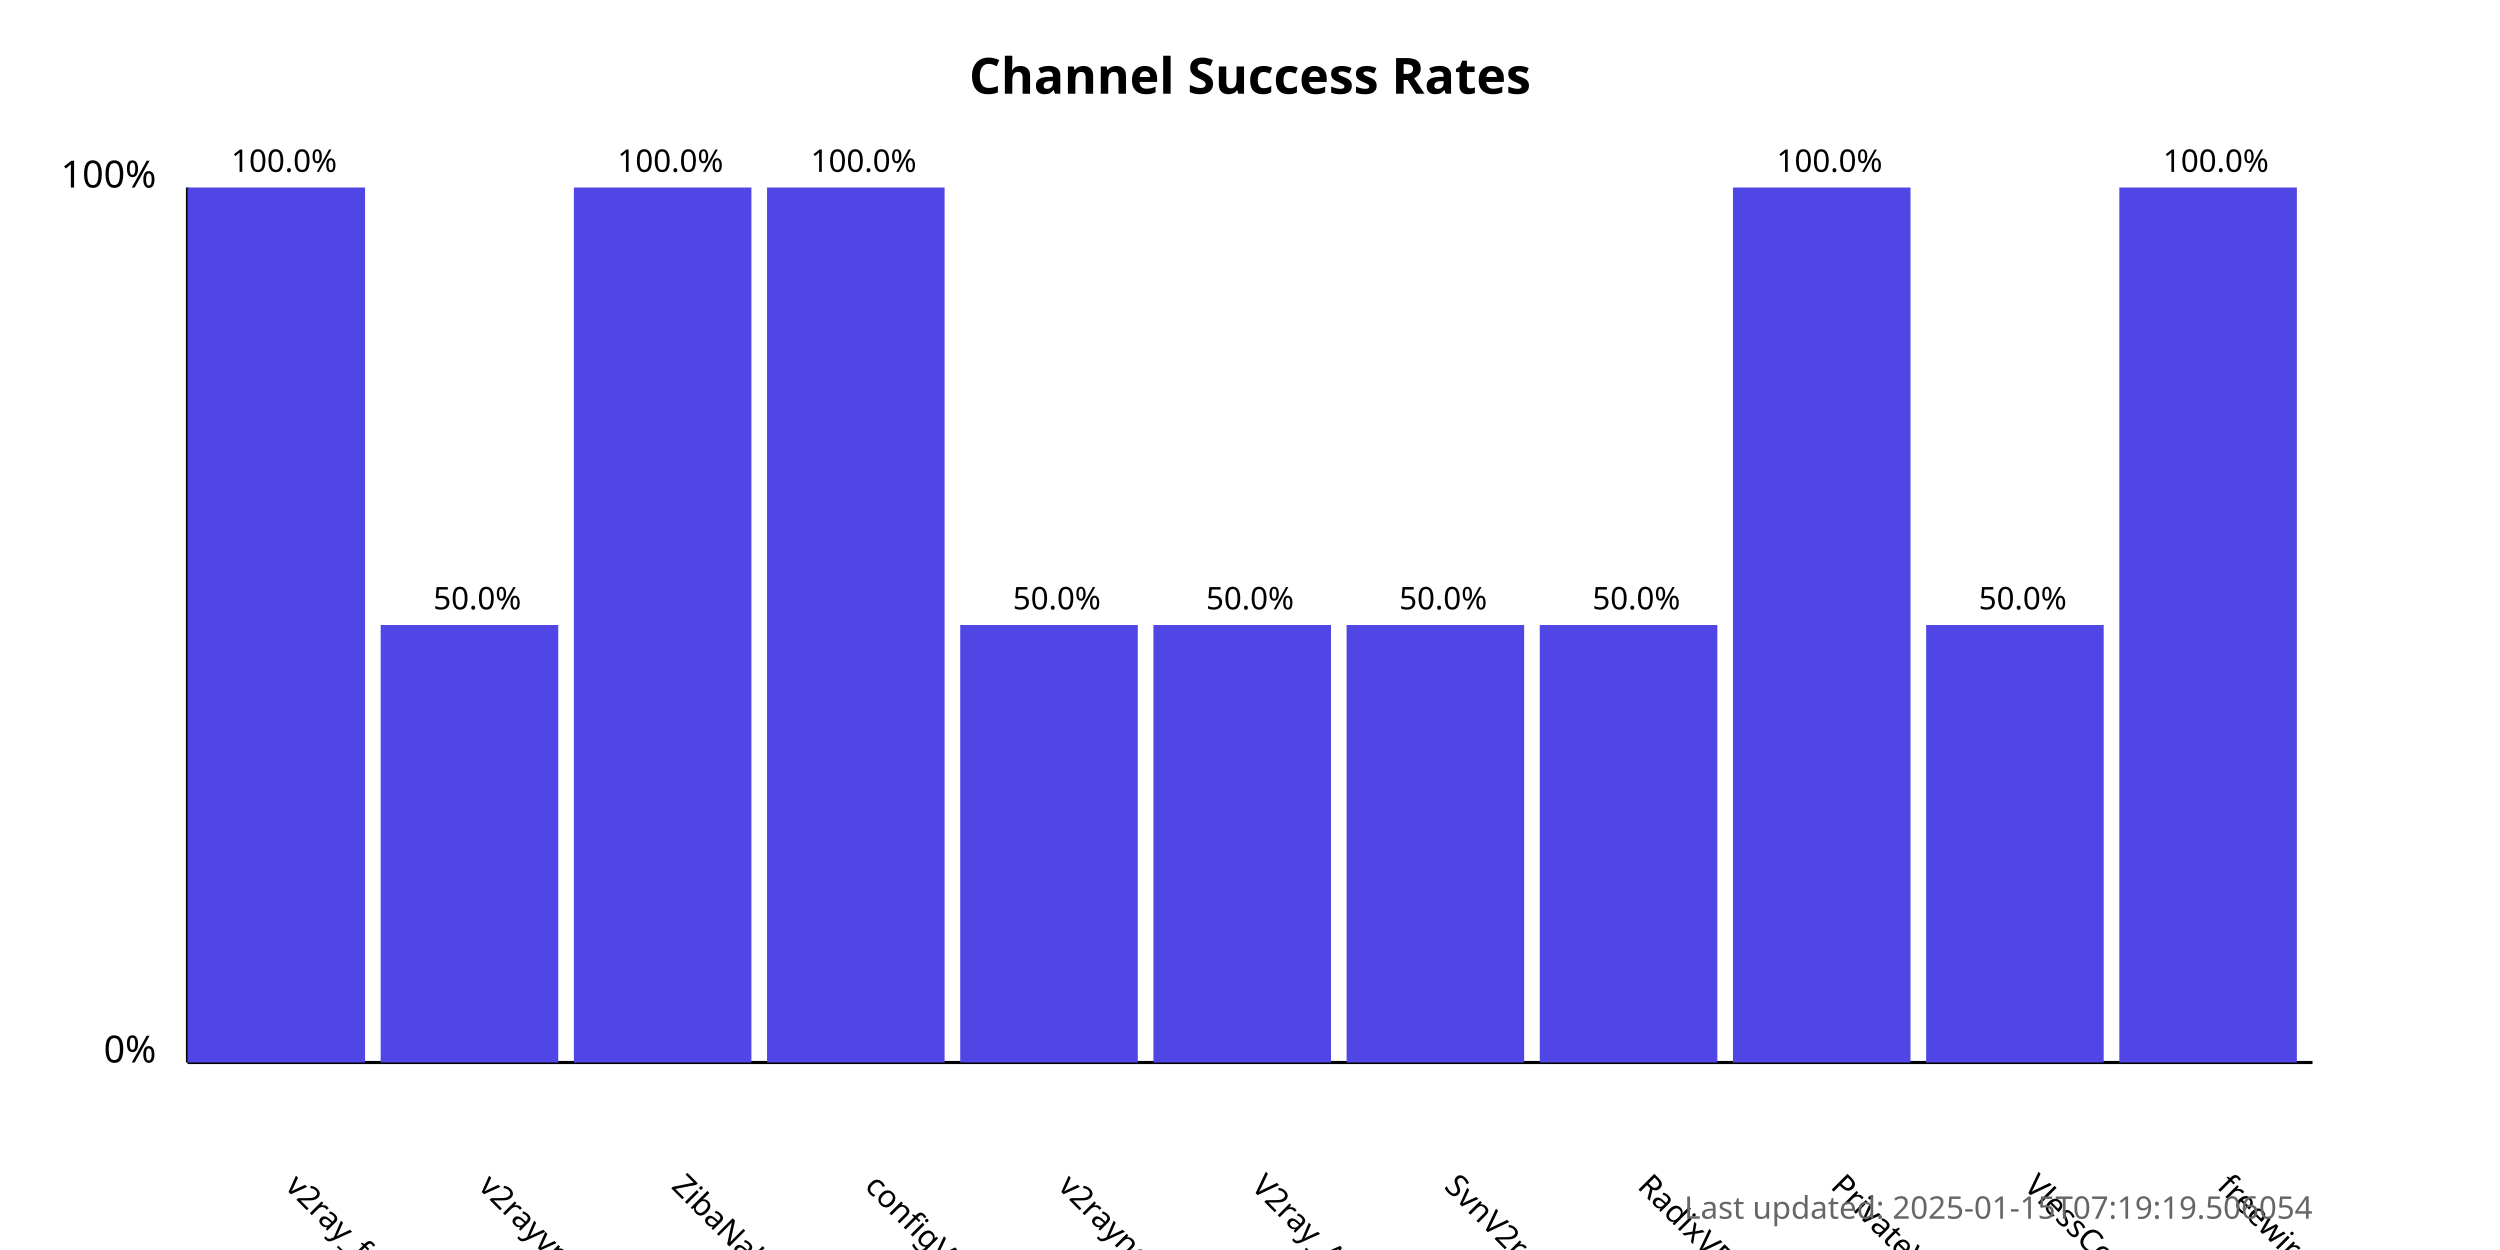
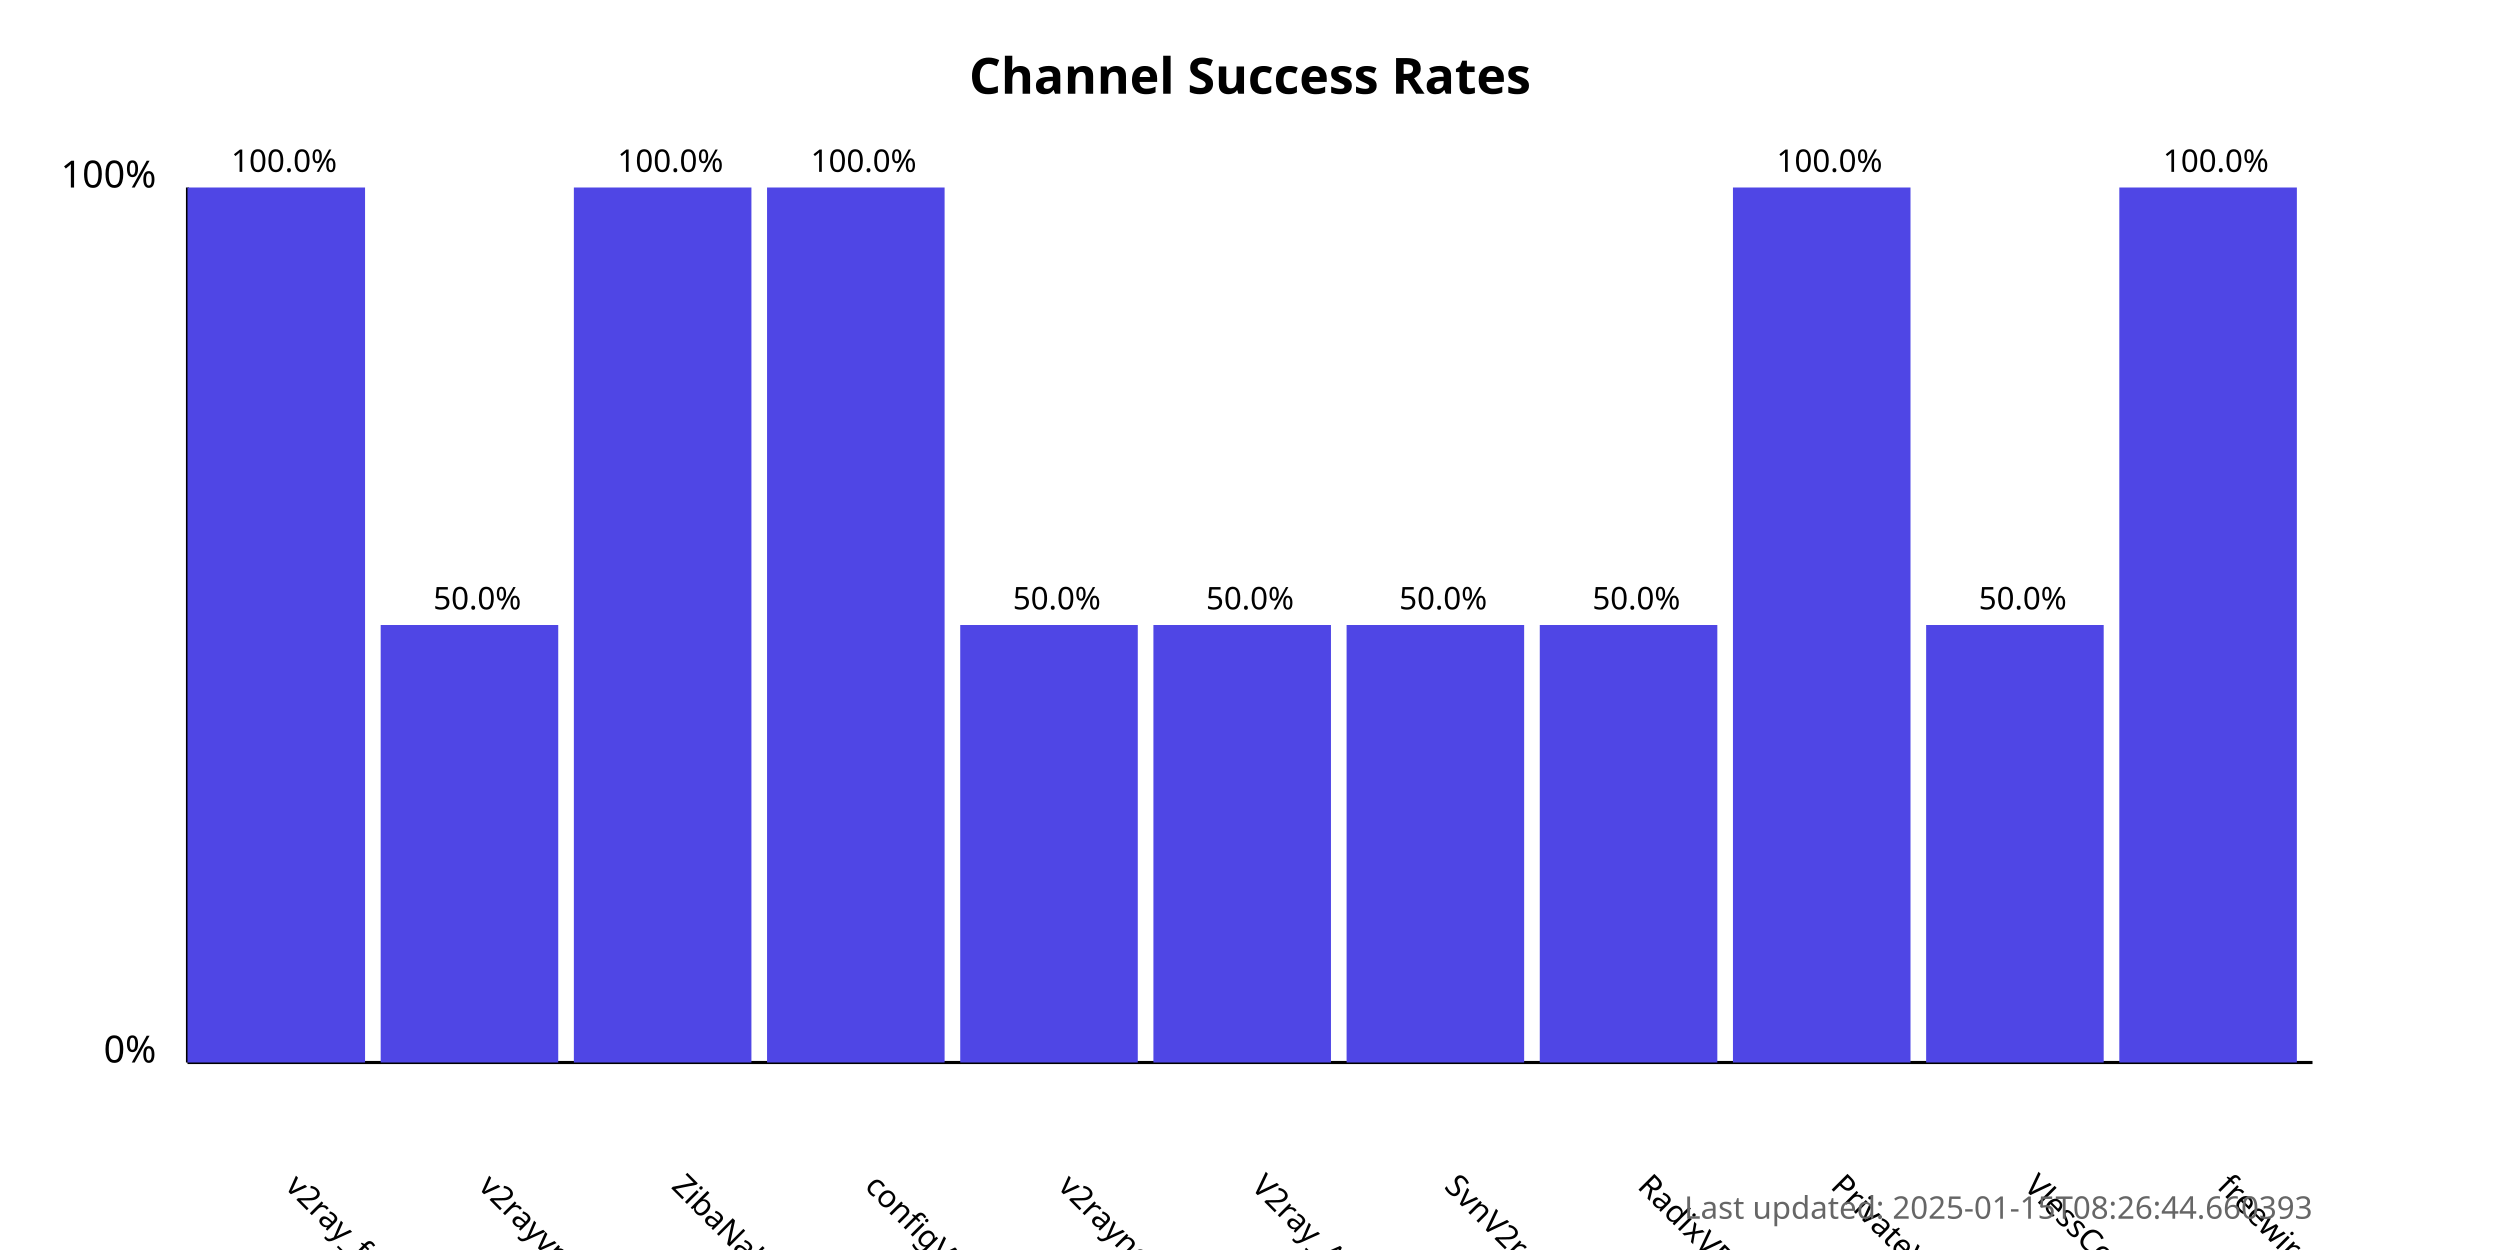
<svg xmlns="http://www.w3.org/2000/svg" width="800" height="400">
  <style>
            .chart-title { font: bold 16px sans-serif; }
            .axis-label { font: 12px sans-serif; }
            .tick-label { font: 10px sans-serif; }
            .bar { fill: #4f46e5; }
            .bar:hover { fill: #6366f1; }
            .timestamp { font: 10px sans-serif; fill: #666; }
        </style>
  <text x="400.0" y="30" text-anchor="middle" class="chart-title">
            Channel Success Rates
        </text>
  <line x1="60" y1="340" x2="60" y2="60" stroke="black" stroke-width="1" />
  <line x1="60" y1="340" x2="740" y2="340" stroke="black" stroke-width="1" />
  <text x="50" y="340" text-anchor="end" class="axis-label">0%</text>
  <text x="50" y="60" text-anchor="end" class="axis-label">100%</text>
  <g>
    <rect x="60" y="60.0" width="56.818" height="280.0" class="bar" />
    <text x="90.909" y="380" transform="rotate(45, 90.90909, 380)" text-anchor="start" class="tick-label">
                v2ray_free_conf
            </text>
    <text x="90.909" y="55.0" text-anchor="middle" class="tick-label">
                100.0%
            </text>
  </g>
  <g>
    <rect x="121.818" y="200.0" width="56.818" height="140.0" class="bar" />
    <text x="152.727" y="380" transform="rotate(45, 152.7273, 380)" text-anchor="start" class="tick-label">
                v2rayvpno
            </text>
    <text x="152.727" y="195.0" text-anchor="middle" class="tick-label">
                50.0%
            </text>
  </g>
  <g>
    <rect x="183.636" y="60.0" width="56.818" height="280.0" class="bar" />
    <text x="214.545" y="380" transform="rotate(45, 214.5455, 380)" text-anchor="start" class="tick-label">
                ZibaNabz
            </text>
    <text x="214.545" y="55.0" text-anchor="middle" class="tick-label">
                100.0%
            </text>
  </g>
  <g>
    <rect x="245.455" y="60.0" width="56.818" height="280.0" class="bar" />
    <text x="276.364" y="380" transform="rotate(45, 276.3636, 380)" text-anchor="start" class="tick-label">
                configV2rayForFree
            </text>
    <text x="276.364" y="55.0" text-anchor="middle" class="tick-label">
                100.0%
            </text>
  </g>
  <g>
    <rect x="307.273" y="200.0" width="56.818" height="140.0" class="bar" />
    <text x="338.182" y="380" transform="rotate(45, 338.1818, 380)" text-anchor="start" class="tick-label">
                v2rayngvpn
            </text>
    <text x="338.182" y="195.0" text-anchor="middle" class="tick-label">
                50.0%
            </text>
  </g>
  <g>
    <rect x="369.091" y="200.0" width="56.818" height="140.0" class="bar" />
    <text x="400.0" y="380" transform="rotate(45, 400.0, 380)" text-anchor="start" class="tick-label">
                V2ray_Alpha
            </text>
    <text x="400.0" y="195.0" text-anchor="middle" class="tick-label">
                50.0%
            </text>
  </g>
  <g>
    <rect x="430.909" y="200.0" width="56.818" height="140.0" class="bar" />
    <text x="461.818" y="380" transform="rotate(45, 461.8182, 380)" text-anchor="start" class="tick-label">
                SvnV2ray
            </text>
    <text x="461.818" y="195.0" text-anchor="middle" class="tick-label">
                50.0%
            </text>
  </g>
  <g>
    <rect x="492.727" y="200.0" width="56.818" height="140.0" class="bar" />
    <text x="523.636" y="380" transform="rotate(45, 523.6364, 380)" text-anchor="start" class="tick-label">
                RadixVPN
            </text>
    <text x="523.636" y="195.0" text-anchor="middle" class="tick-label">
                50.0%
            </text>
  </g>
  <g>
    <rect x="554.545" y="60.0" width="56.818" height="280.0" class="bar" />
    <text x="585.455" y="380" transform="rotate(45, 585.4545, 380)" text-anchor="start" class="tick-label">
                PrivateVPNs
            </text>
    <text x="585.455" y="55.0" text-anchor="middle" class="tick-label">
                100.0%
            </text>
  </g>
  <g>
    <rect x="616.364" y="200.0" width="56.818" height="140.0" class="bar" />
    <text x="647.273" y="380" transform="rotate(45, 647.2727, 380)" text-anchor="start" class="tick-label">
                VlessConfig
            </text>
    <text x="647.273" y="195.0" text-anchor="middle" class="tick-label">
                50.0%
            </text>
  </g>
  <g>
    <rect x="678.182" y="60.0" width="56.818" height="280.0" class="bar" />
    <text x="709.091" y="380" transform="rotate(45, 709.0909, 380)" text-anchor="start" class="tick-label">
                freewireguard
            </text>
    <text x="709.091" y="55.0" text-anchor="middle" class="tick-label">
                100.0%
            </text>
  </g>
  <text x="740" y="390" text-anchor="end" class="timestamp">
-             Last updated: 2025-01-15T07:19:19.506054
+             Last updated: 2025-01-15T08:26:44.660393
        </text>
</svg>
